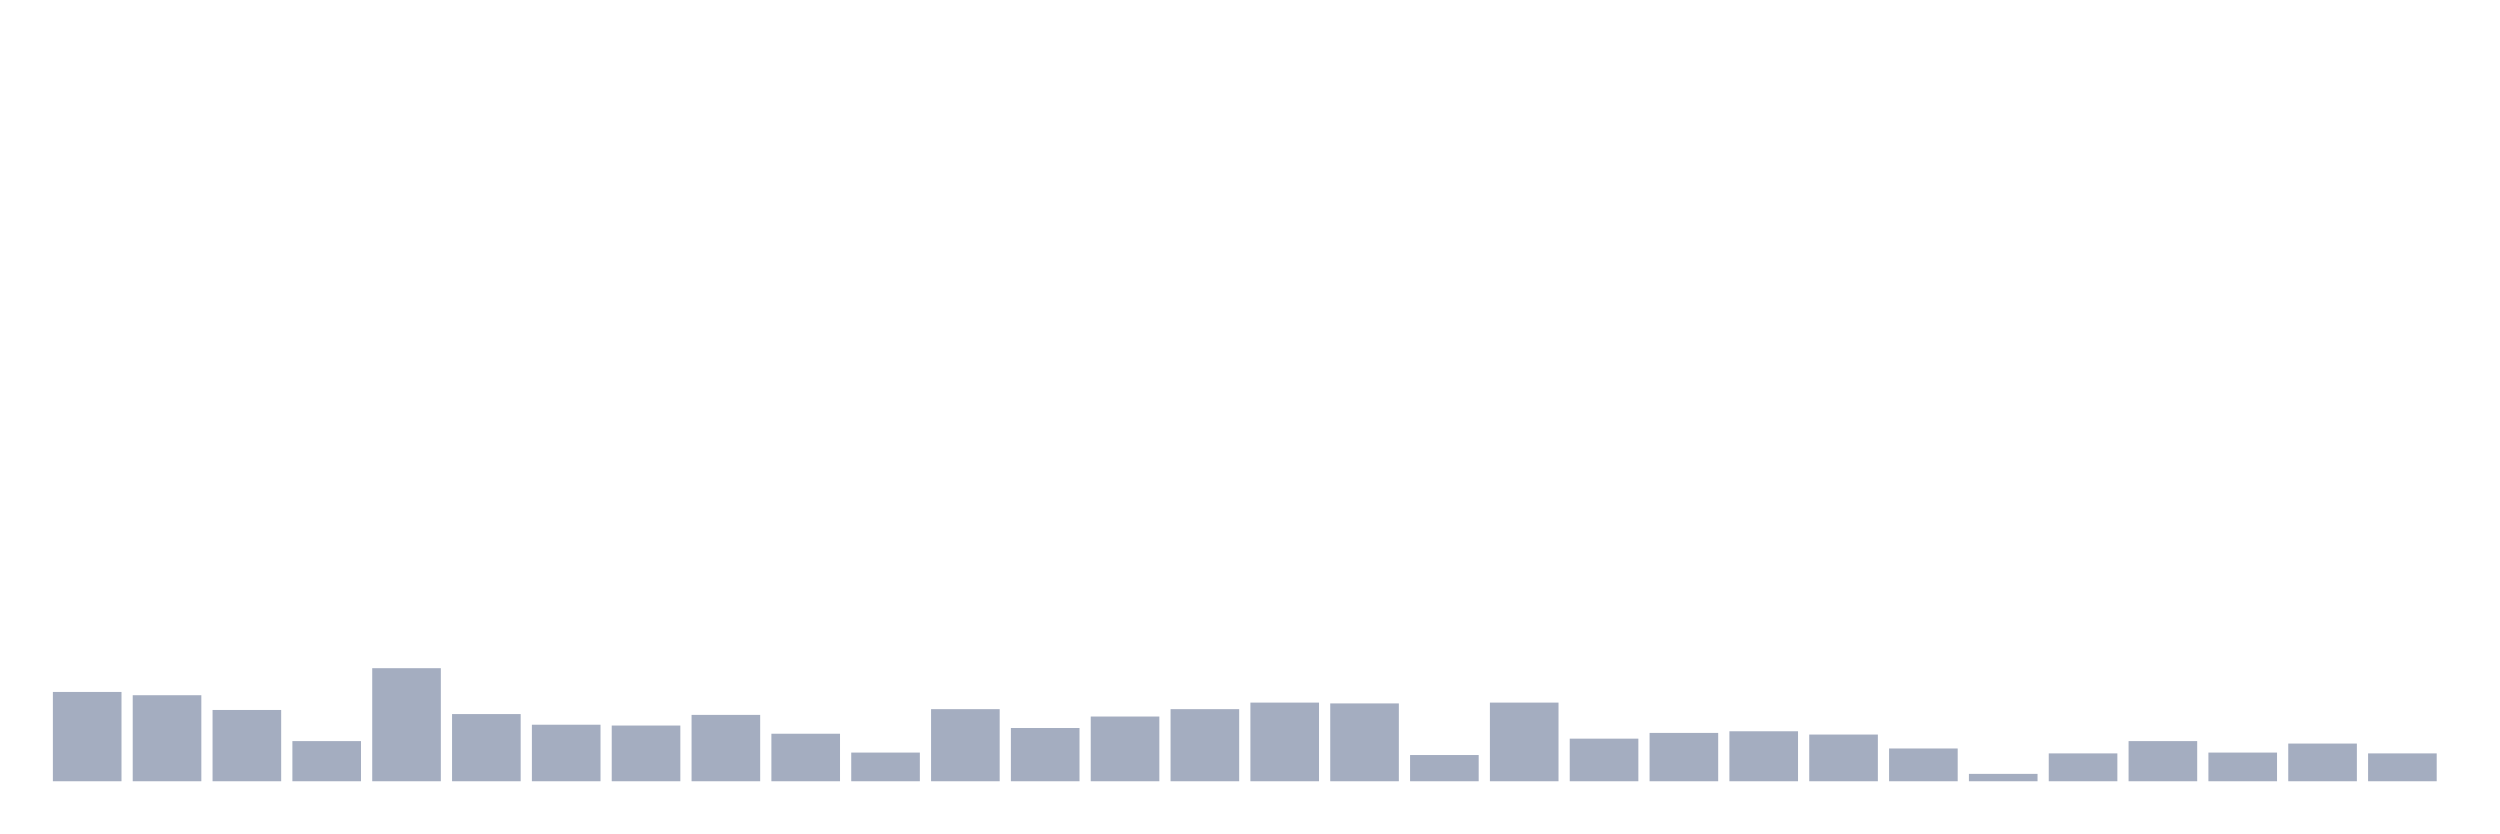
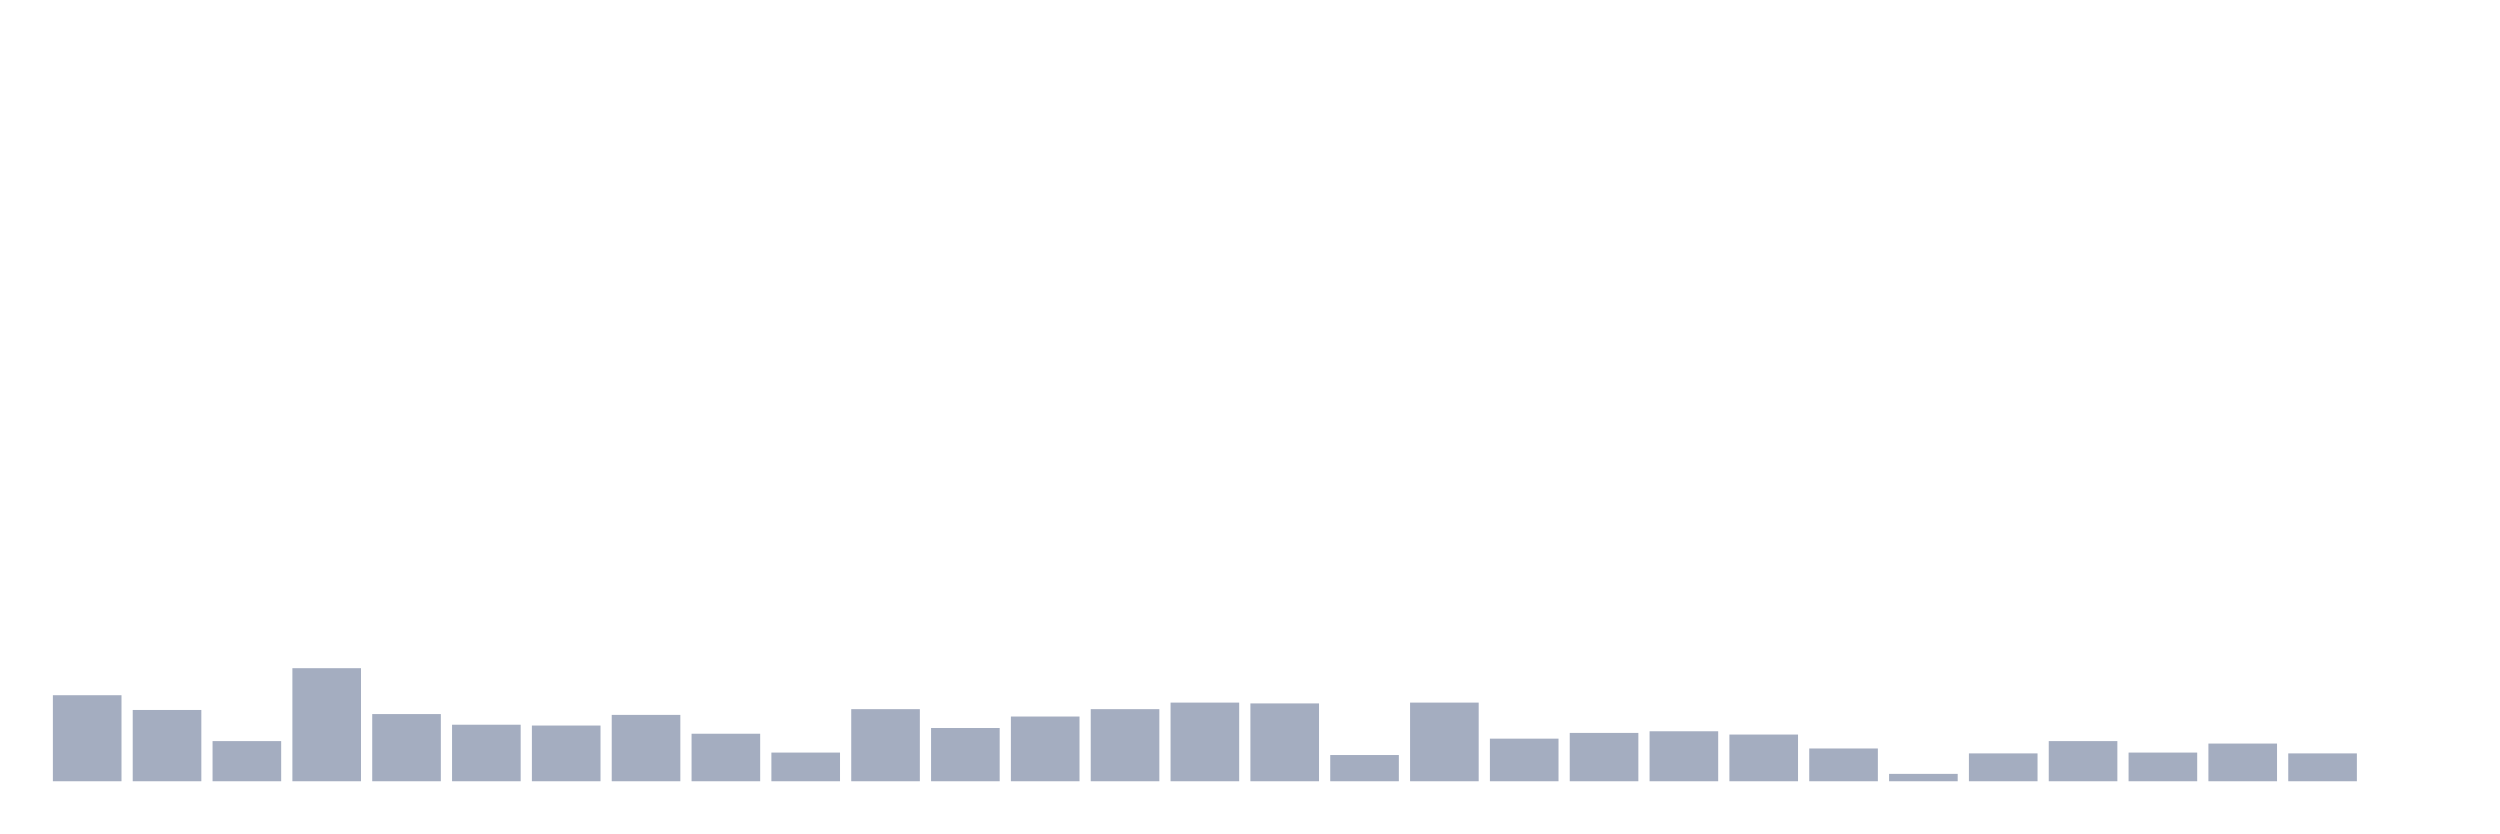
<svg xmlns="http://www.w3.org/2000/svg" viewBox="0 0 480 160">
  <g transform="translate(10,10)">
-     <rect class="bar" x="0.153" width="13.175" y="122.854" height="17.146" fill="rgb(164,173,192)" />
-     <rect class="bar" x="15.482" width="13.175" y="123.483" height="16.517" fill="rgb(164,173,192)" />
-     <rect class="bar" x="30.81" width="13.175" y="126.315" height="13.685" fill="rgb(164,173,192)" />
-     <rect class="bar" x="46.138" width="13.175" y="132.292" height="7.708" fill="rgb(164,173,192)" />
-     <rect class="bar" x="61.466" width="13.175" y="118.292" height="21.708" fill="rgb(164,173,192)" />
-     <rect class="bar" x="76.794" width="13.175" y="127.101" height="12.899" fill="rgb(164,173,192)" />
-     <rect class="bar" x="92.123" width="13.175" y="129.146" height="10.854" fill="rgb(164,173,192)" />
-     <rect class="bar" x="107.451" width="13.175" y="129.303" height="10.697" fill="rgb(164,173,192)" />
-     <rect class="bar" x="122.779" width="13.175" y="127.258" height="12.742" fill="rgb(164,173,192)" />
-     <rect class="bar" x="138.107" width="13.175" y="130.876" height="9.124" fill="rgb(164,173,192)" />
-     <rect class="bar" x="153.436" width="13.175" y="134.494" height="5.506" fill="rgb(164,173,192)" />
-     <rect class="bar" x="168.764" width="13.175" y="126.157" height="13.843" fill="rgb(164,173,192)" />
-     <rect class="bar" x="184.092" width="13.175" y="129.775" height="10.225" fill="rgb(164,173,192)" />
-     <rect class="bar" x="199.42" width="13.175" y="127.573" height="12.427" fill="rgb(164,173,192)" />
-     <rect class="bar" x="214.748" width="13.175" y="126.157" height="13.843" fill="rgb(164,173,192)" />
-     <rect class="bar" x="230.077" width="13.175" y="124.899" height="15.101" fill="rgb(164,173,192)" />
-     <rect class="bar" x="245.405" width="13.175" y="125.056" height="14.944" fill="rgb(164,173,192)" />
-     <rect class="bar" x="260.733" width="13.175" y="134.966" height="5.034" fill="rgb(164,173,192)" />
-     <rect class="bar" x="276.061" width="13.175" y="124.899" height="15.101" fill="rgb(164,173,192)" />
-     <rect class="bar" x="291.39" width="13.175" y="131.82" height="8.18" fill="rgb(164,173,192)" />
-     <rect class="bar" x="306.718" width="13.175" y="130.719" height="9.281" fill="rgb(164,173,192)" />
-     <rect class="bar" x="322.046" width="13.175" y="130.404" height="9.596" fill="rgb(164,173,192)" />
-     <rect class="bar" x="337.374" width="13.175" y="131.034" height="8.966" fill="rgb(164,173,192)" />
-     <rect class="bar" x="352.702" width="13.175" y="133.708" height="6.292" fill="rgb(164,173,192)" />
-     <rect class="bar" x="368.031" width="13.175" y="138.584" height="1.416" fill="rgb(164,173,192)" />
-     <rect class="bar" x="383.359" width="13.175" y="134.652" height="5.348" fill="rgb(164,173,192)" />
-     <rect class="bar" x="398.687" width="13.175" y="132.292" height="7.708" fill="rgb(164,173,192)" />
-     <rect class="bar" x="414.015" width="13.175" y="134.494" height="5.506" fill="rgb(164,173,192)" />
-     <rect class="bar" x="429.344" width="13.175" y="132.764" height="7.236" fill="rgb(164,173,192)" />
-     <rect class="bar" x="444.672" width="13.175" y="134.652" height="5.348" fill="rgb(164,173,192)" />
+     <rect class="bar" x="0.153" width="13.175" y="123.483" height="16.517" fill="rgb(164,173,192)" />
+     <rect class="bar" x="15.482" width="13.175" y="126.315" height="13.685" fill="rgb(164,173,192)" />
+     <rect class="bar" x="30.81" width="13.175" y="132.292" height="7.708" fill="rgb(164,173,192)" />
+     <rect class="bar" x="46.138" width="13.175" y="118.292" height="21.708" fill="rgb(164,173,192)" />
+     <rect class="bar" x="61.466" width="13.175" y="127.101" height="12.899" fill="rgb(164,173,192)" />
+     <rect class="bar" x="76.794" width="13.175" y="129.146" height="10.854" fill="rgb(164,173,192)" />
+     <rect class="bar" x="92.123" width="13.175" y="129.303" height="10.697" fill="rgb(164,173,192)" />
+     <rect class="bar" x="107.451" width="13.175" y="127.258" height="12.742" fill="rgb(164,173,192)" />
+     <rect class="bar" x="122.779" width="13.175" y="130.876" height="9.124" fill="rgb(164,173,192)" />
+     <rect class="bar" x="138.107" width="13.175" y="134.494" height="5.506" fill="rgb(164,173,192)" />
+     <rect class="bar" x="153.436" width="13.175" y="126.157" height="13.843" fill="rgb(164,173,192)" />
+     <rect class="bar" x="168.764" width="13.175" y="129.775" height="10.225" fill="rgb(164,173,192)" />
+     <rect class="bar" x="184.092" width="13.175" y="127.573" height="12.427" fill="rgb(164,173,192)" />
+     <rect class="bar" x="199.42" width="13.175" y="126.157" height="13.843" fill="rgb(164,173,192)" />
+     <rect class="bar" x="214.748" width="13.175" y="124.899" height="15.101" fill="rgb(164,173,192)" />
+     <rect class="bar" x="230.077" width="13.175" y="125.056" height="14.944" fill="rgb(164,173,192)" />
+     <rect class="bar" x="245.405" width="13.175" y="134.966" height="5.034" fill="rgb(164,173,192)" />
+     <rect class="bar" x="260.733" width="13.175" y="124.899" height="15.101" fill="rgb(164,173,192)" />
+     <rect class="bar" x="276.061" width="13.175" y="131.82" height="8.18" fill="rgb(164,173,192)" />
+     <rect class="bar" x="291.39" width="13.175" y="130.719" height="9.281" fill="rgb(164,173,192)" />
+     <rect class="bar" x="306.718" width="13.175" y="130.404" height="9.596" fill="rgb(164,173,192)" />
+     <rect class="bar" x="322.046" width="13.175" y="131.034" height="8.966" fill="rgb(164,173,192)" />
+     <rect class="bar" x="337.374" width="13.175" y="133.708" height="6.292" fill="rgb(164,173,192)" />
+     <rect class="bar" x="352.702" width="13.175" y="138.584" height="1.416" fill="rgb(164,173,192)" />
+     <rect class="bar" x="368.031" width="13.175" y="134.652" height="5.348" fill="rgb(164,173,192)" />
+     <rect class="bar" x="383.359" width="13.175" y="132.292" height="7.708" fill="rgb(164,173,192)" />
+     <rect class="bar" x="398.687" width="13.175" y="134.494" height="5.506" fill="rgb(164,173,192)" />
+     <rect class="bar" x="414.015" width="13.175" y="132.764" height="7.236" fill="rgb(164,173,192)" />
+     <rect class="bar" x="429.344" width="13.175" y="134.652" height="5.348" fill="rgb(164,173,192)" />
+     <rect class="bar" x="444.672" width="13.175" y="140" height="0" fill="rgb(164,173,192)" />
  </g>
</svg>
